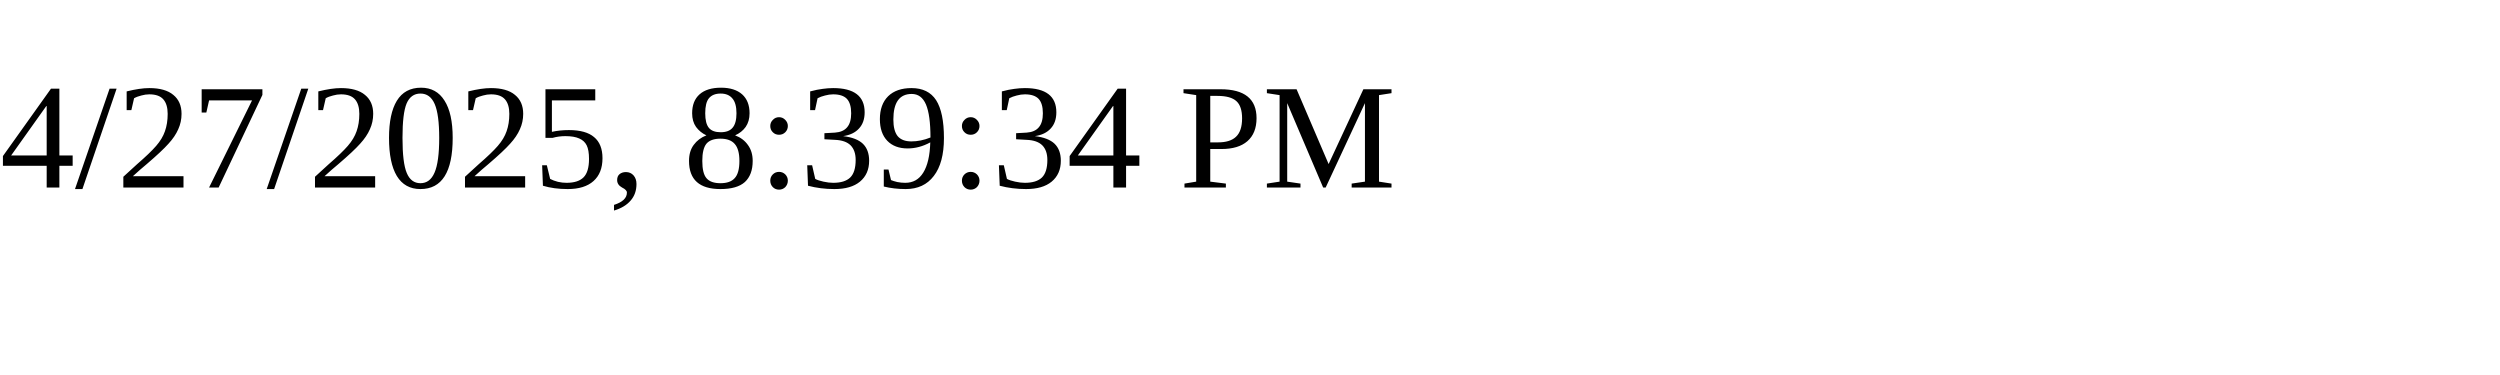
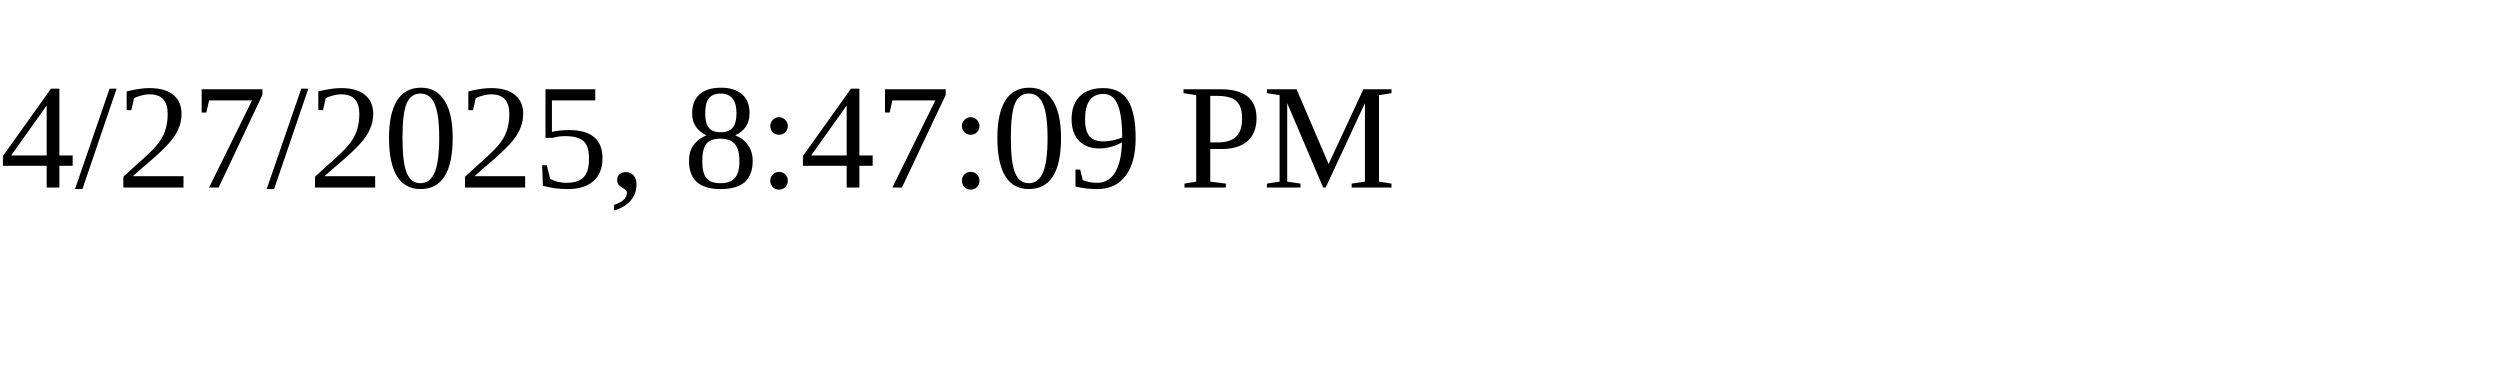
<svg xmlns="http://www.w3.org/2000/svg" height="30" width="200">
-   <text x="0" y="15">4/27/2025, 8:39:34 PM</text>
+   <text x="0" y="15">4/27/2025, 8:47:09 PM</text>
</svg>
